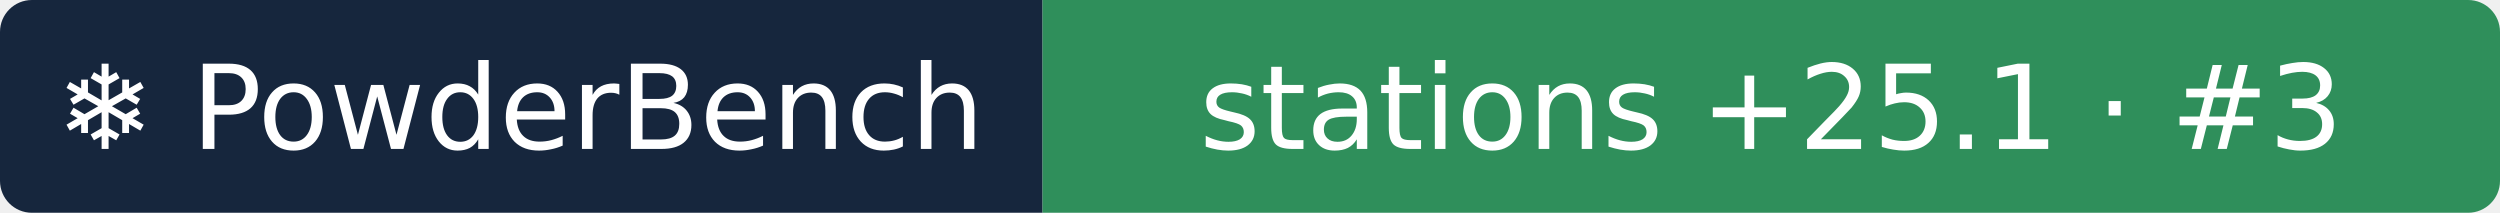
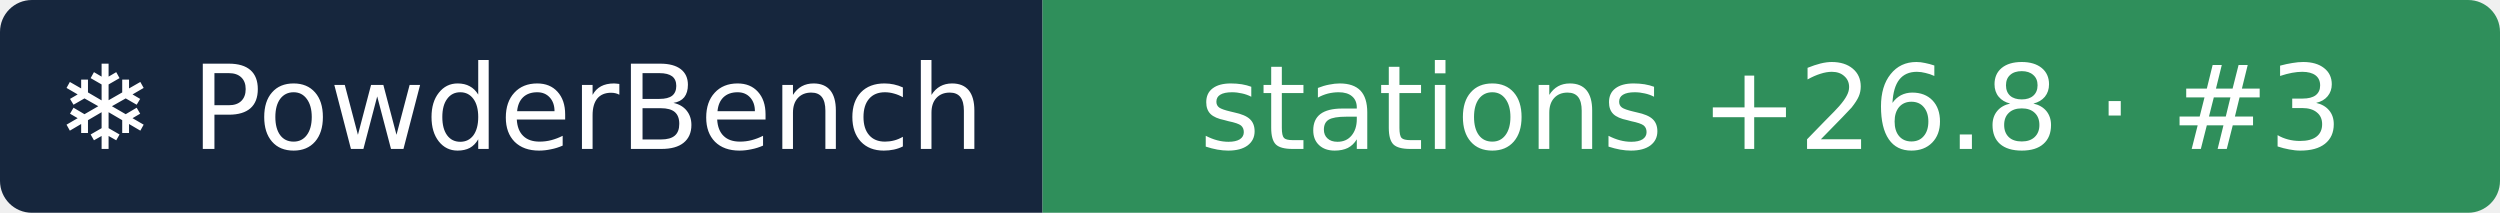
- <svg xmlns="http://www.w3.org/2000/svg" width="235" height="20" role="img" aria-label="❄ PowderBench: stations +25.1 · #3">
+ <svg xmlns="http://www.w3.org/2000/svg" width="235" height="20" role="img" aria-label="❄ PowderBench: stations +26.8 · #3">
  <clipPath id="r">
    <rect width="235" height="20" rx="3" />
  </clipPath>
  <g clip-path="url(#r)">
    <rect width="98" height="20" fill="#16263d" />
    <rect x="98" width="137" height="20" fill="#2f8f5b" />
  </g>
  <g fill="#fff" text-anchor="middle" font-family="Verdana,DejaVu Sans,sans-serif" font-size="11">
    <text x="48.9" y="14">❄ PowderBench</text>
-     <text x="166.5" y="14">stations +25.1 · #3</text>
+     <text x="166.5" y="14">stations +26.8 · #3</text>
  </g>
</svg>
